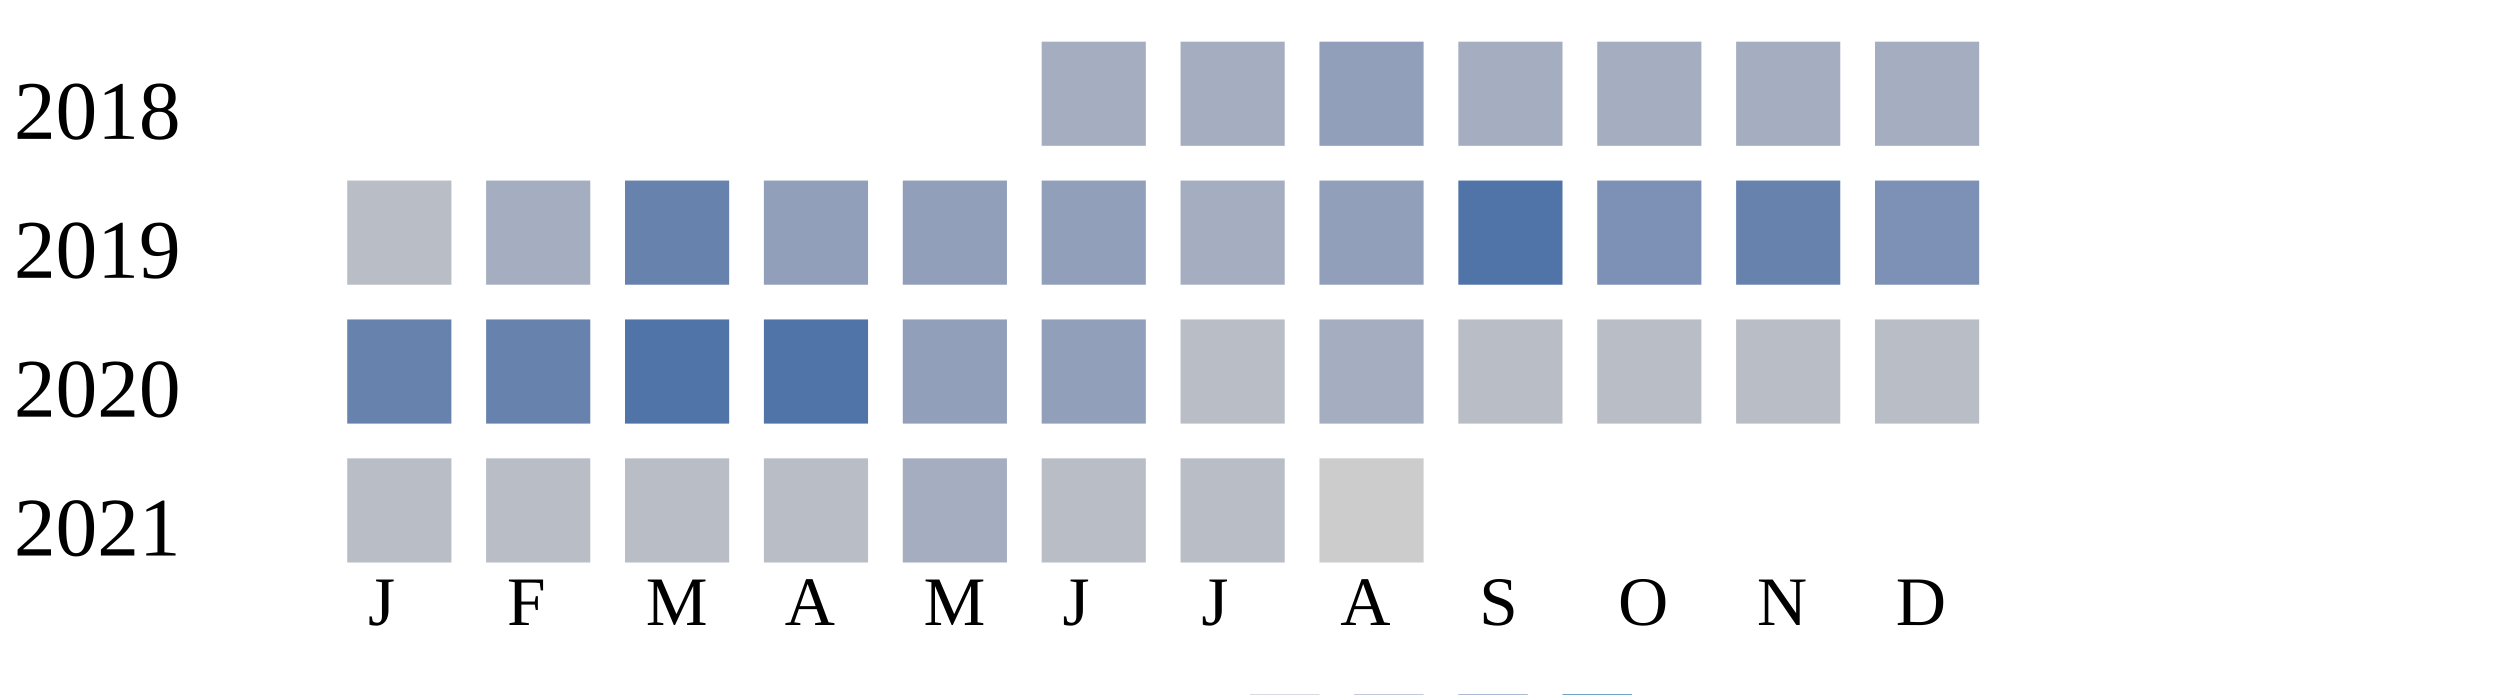
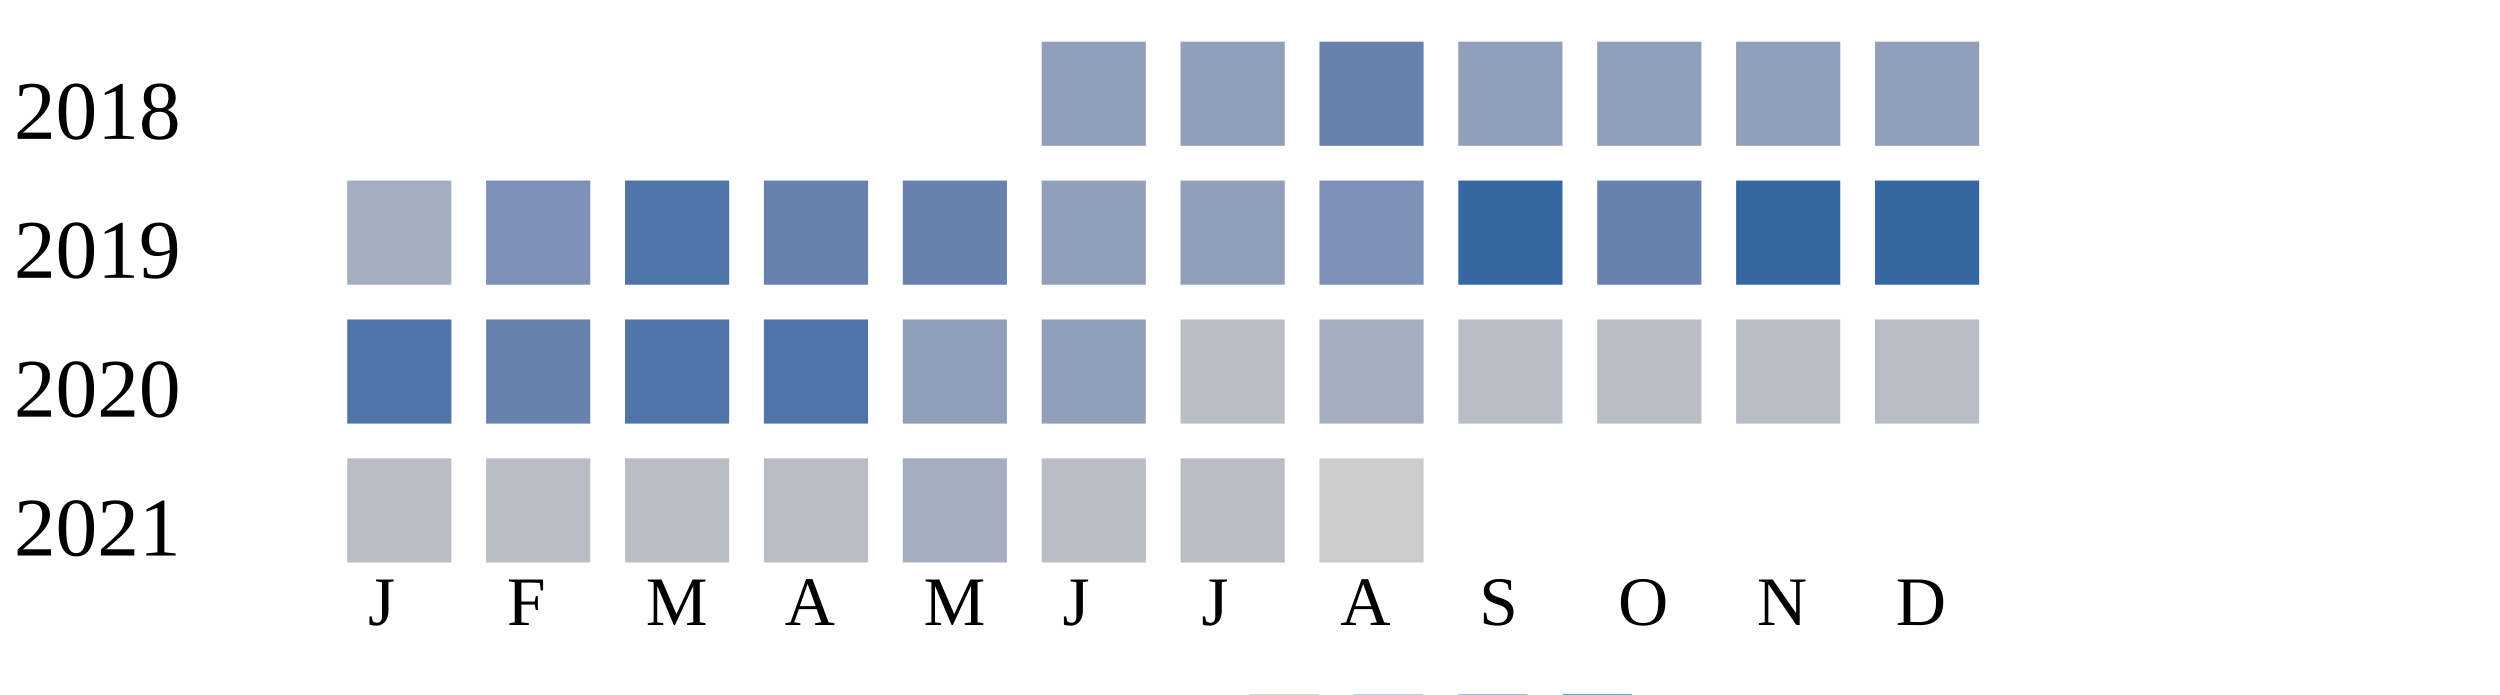
<svg xmlns="http://www.w3.org/2000/svg" width="360" height="100">
  <g transform="translate(0 0)">
    <text x="2" y="20">2018</text>
-     <rect x="150" y="6" width="15" height="15" fill="#a5aec0" />
-     <rect x="170" y="6" width="15" height="15" fill="#a5aec0" />
-     <rect x="190" y="6" width="15" height="15" fill="#919fba" />
-     <rect x="210" y="6" width="15" height="15" fill="#a5aec0" />
-     <rect x="230" y="6" width="15" height="15" fill="#a5aec0" />
-     <rect x="250" y="6" width="15" height="15" fill="#a5aec0" />
-     <rect x="270" y="6" width="15" height="15" fill="#a5aec0" />
+     <rect x="150" y="6" width="15" height="15" fill="#919fba" />
+     <rect x="170" y="6" width="15" height="15" fill="#919fba" />
+     <rect x="190" y="6" width="15" height="15" fill="#6882ae" />
+     <rect x="210" y="6" width="15" height="15" fill="#919fba" />
+     <rect x="230" y="6" width="15" height="15" fill="#919fba" />
+     <rect x="250" y="6" width="15" height="15" fill="#919fba" />
+     <rect x="270" y="6" width="15" height="15" fill="#919fba" />
  </g>
  <g transform="translate(0 20)">
    <text x="2" y="20">2019</text>
-     <rect x="50" y="6" width="15" height="15" fill="#b9bdc6" />
-     <rect x="70" y="6" width="15" height="15" fill="#a5aec0" />
-     <rect x="90" y="6" width="15" height="15" fill="#6882ae" />
-     <rect x="110" y="6" width="15" height="15" fill="#919fba" />
-     <rect x="130" y="6" width="15" height="15" fill="#919fba" />
+     <rect x="50" y="6" width="15" height="15" fill="#a5aec0" />
+     <rect x="70" y="6" width="15" height="15" fill="#7d90b5" />
+     <rect x="90" y="6" width="15" height="15" fill="#5174a8" />
+     <rect x="110" y="6" width="15" height="15" fill="#6882ae" />
+     <rect x="130" y="6" width="15" height="15" fill="#6882ae" />
    <rect x="150" y="6" width="15" height="15" fill="#919fba" />
-     <rect x="170" y="6" width="15" height="15" fill="#a5aec0" />
-     <rect x="190" y="6" width="15" height="15" fill="#919fba" />
-     <rect x="210" y="6" width="15" height="15" fill="#5174a8" />
-     <rect x="230" y="6" width="15" height="15" fill="#7d90b5" />
-     <rect x="250" y="6" width="15" height="15" fill="#6882ae" />
-     <rect x="270" y="6" width="15" height="15" fill="#7d90b5" />
+     <rect x="170" y="6" width="15" height="15" fill="#919fba" />
+     <rect x="190" y="6" width="15" height="15" fill="#7d90b5" />
+     <rect x="210" y="6" width="15" height="15" fill="#3667a2" />
+     <rect x="230" y="6" width="15" height="15" fill="#6882ae" />
+     <rect x="250" y="6" width="15" height="15" fill="#3667a2" />
+     <rect x="270" y="6" width="15" height="15" fill="#3667a2" />
  </g>
  <g transform="translate(0 40)">
    <text x="2" y="20">2020</text>
-     <rect x="50" y="6" width="15" height="15" fill="#6882ae" />
+     <rect x="50" y="6" width="15" height="15" fill="#5174a8" />
    <rect x="70" y="6" width="15" height="15" fill="#6882ae" />
    <rect x="90" y="6" width="15" height="15" fill="#5174a8" />
    <rect x="110" y="6" width="15" height="15" fill="#5174a8" />
    <rect x="130" y="6" width="15" height="15" fill="#919fba" />
    <rect x="150" y="6" width="15" height="15" fill="#919fba" />
    <rect x="170" y="6" width="15" height="15" fill="#b9bdc6" />
    <rect x="190" y="6" width="15" height="15" fill="#a5aec0" />
    <rect x="210" y="6" width="15" height="15" fill="#b9bdc6" />
    <rect x="230" y="6" width="15" height="15" fill="#b9bdc6" />
    <rect x="250" y="6" width="15" height="15" fill="#b9bdc6" />
    <rect x="270" y="6" width="15" height="15" fill="#b9bdc6" />
  </g>
  <g transform="translate(0 60)">
    <text x="2" y="20">2021</text>
    <rect x="50" y="6" width="15" height="15" fill="#b9bdc6" />
    <rect x="70" y="6" width="15" height="15" fill="#b9bdc6" />
    <rect x="90" y="6" width="15" height="15" fill="#b9bdc6" />
    <rect x="110" y="6" width="15" height="15" fill="#b9bdc6" />
    <rect x="130" y="6" width="15" height="15" fill="#a5aec0" />
    <rect x="150" y="6" width="15" height="15" fill="#b9bdc6" />
    <rect x="170" y="6" width="15" height="15" fill="#b9bdc6" />
    <rect x="190" y="6" width="15" height="15" fill="#cccccc" />
  </g>
  <text style="font-size: 10px; text-align: center" x="53" y="90">J</text>
  <text style="font-size: 10px; text-align: center" x="73" y="90">F</text>
  <text style="font-size: 10px; text-align: center" x="93" y="90">M</text>
  <text style="font-size: 10px; text-align: center" x="113" y="90">A</text>
  <text style="font-size: 10px; text-align: center" x="133" y="90">M</text>
  <text style="font-size: 10px; text-align: center" x="153" y="90">J</text>
  <text style="font-size: 10px; text-align: center" x="173" y="90">J</text>
  <text style="font-size: 10px; text-align: center" x="193" y="90">A</text>
  <text style="font-size: 10px; text-align: center" x="213" y="90">S</text>
  <text style="font-size: 10px; text-align: center" x="233" y="90">O</text>
  <text style="font-size: 10px; text-align: center" x="253" y="90">N</text>
  <text style="font-size: 10px; text-align: center" x="273" y="90">D</text>
  <text style="font-size: 10px;" x="155" y="109">Less</text>
  <rect fill="#b9bdc6" width="10" height="10" x="180" y="100" />
  <rect fill="#919fba" width="10" height="10" x="195" y="100" />
  <rect fill="#6882ae" width="10" height="10" x="210" y="100" />
  <rect fill="#005a9c" width="10" height="10" x="225" y="100" />
  <text x="240" y="109" style="font-size: 10px;">More</text>
</svg>
